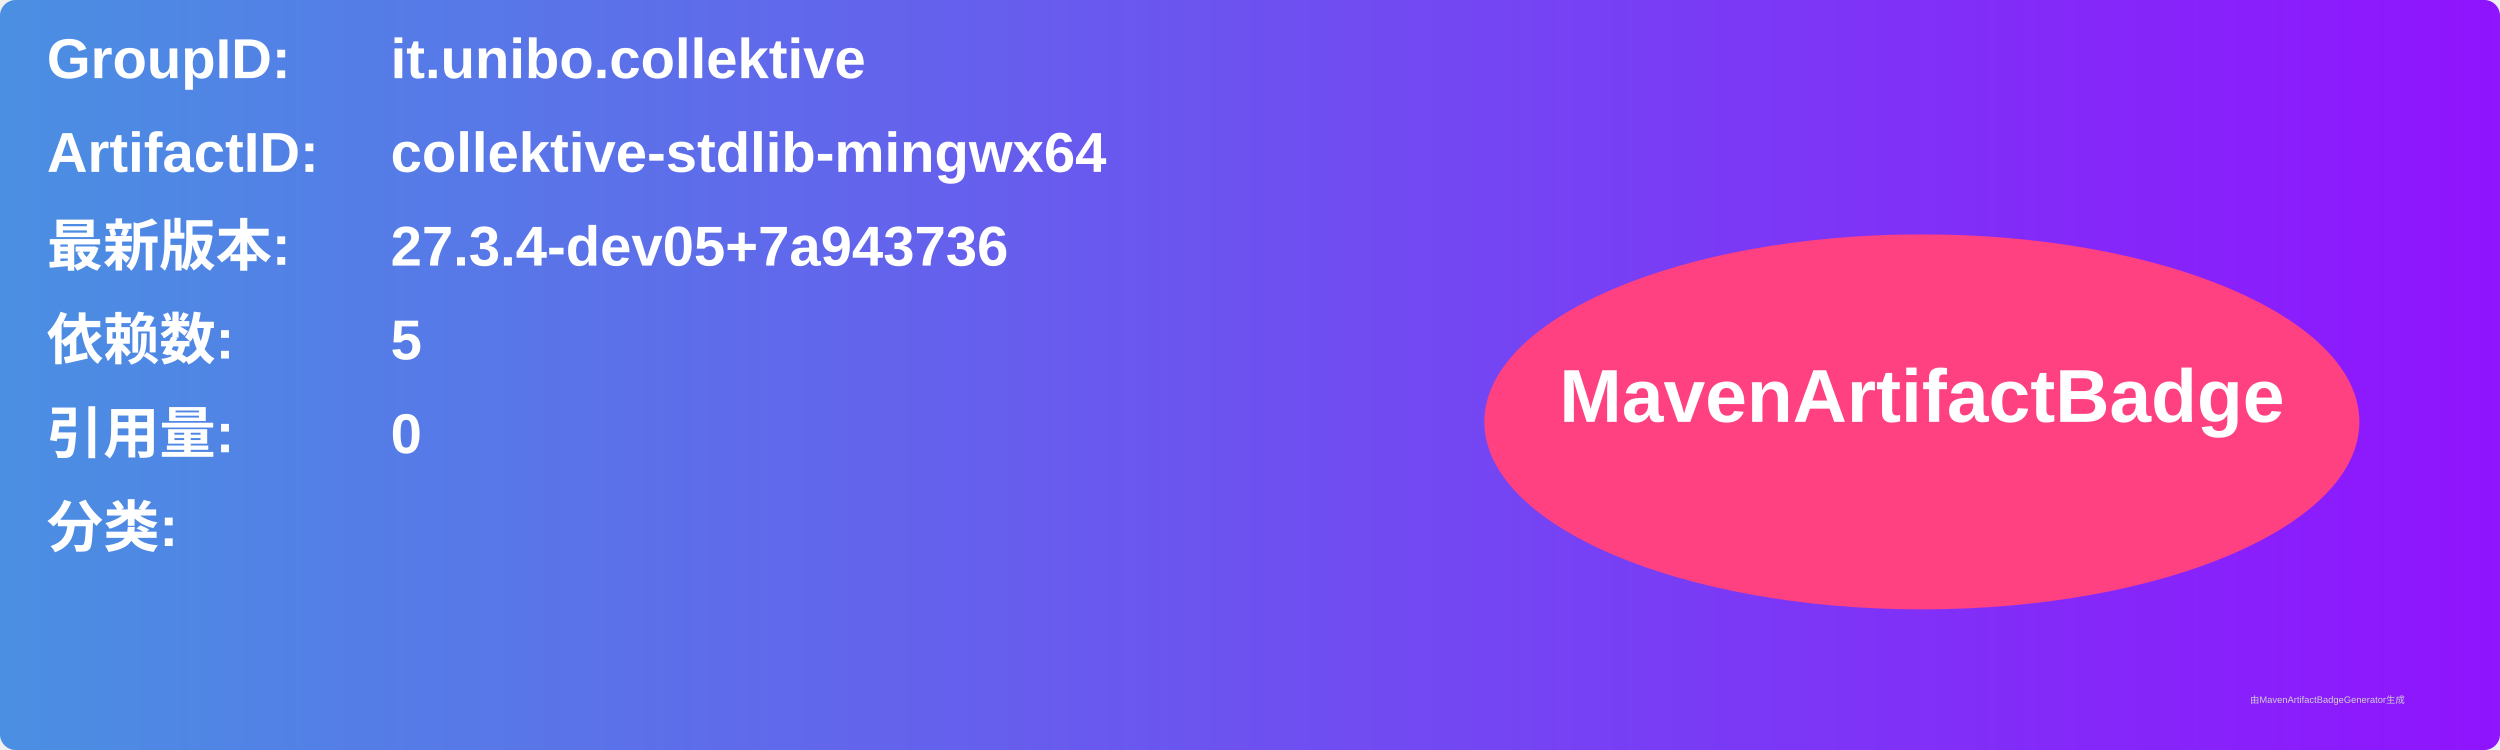
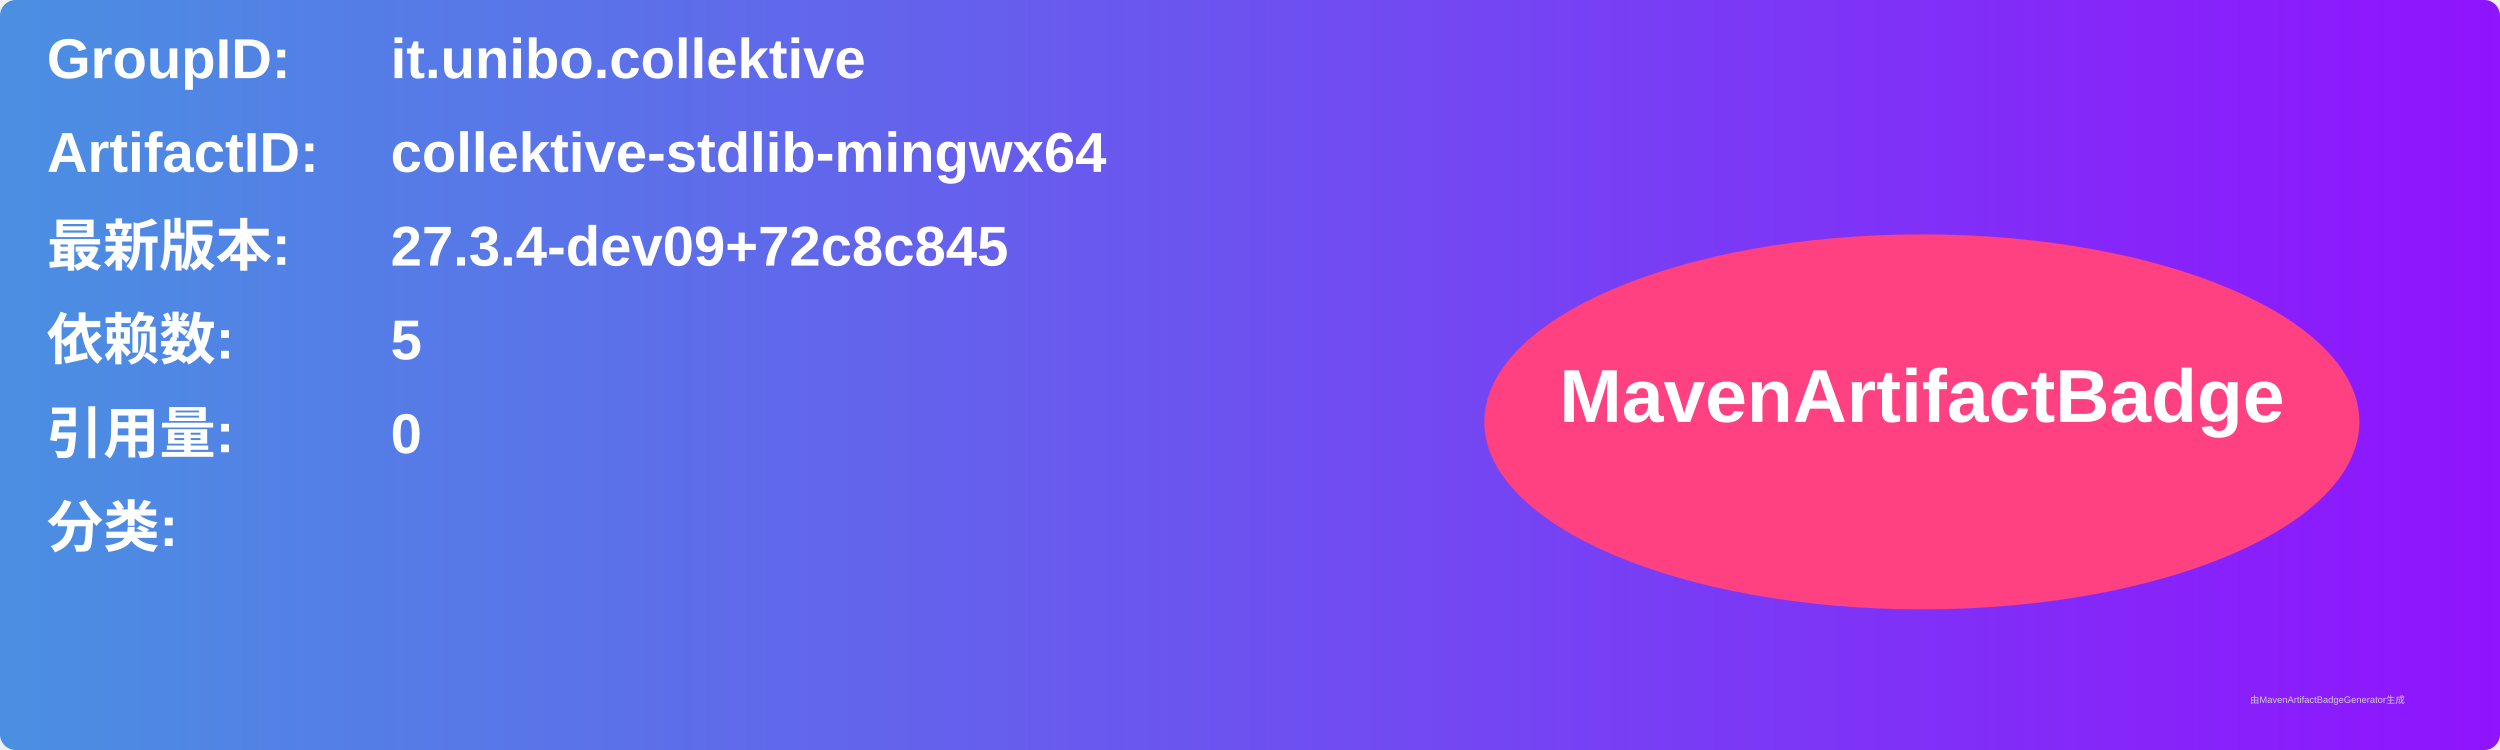
<svg xmlns="http://www.w3.org/2000/svg" width="800" height="240" viewBox="0 0 800 240">
  <linearGradient id="grad" x1="0%" y1="0%" x2="100%" y2="0%">
    <stop offset="0%" stop-color="#4a90e2" />
    <stop offset="100%" stop-color="#9013fe" />
  </linearGradient>
  <rect width="100%" height="100%" rx="5" ry="5" fill="url(#grad)" />
  <g transform="translate(15, 15)">
    <text x="0" y="10" font-family="Arial" font-size="18" fill="white" font-weight="bold" width="260">GroupID:</text>
    <text x="110" y="10" font-family="Arial" font-size="18" fill="white" font-weight="bold" width="460">it.unibo.collektive</text>
    <text x="0" y="40" font-family="Arial" font-size="18" fill="white" font-weight="bold" width="260">ArtifactID:</text>
    <text x="110" y="40" font-family="Arial" font-size="18" fill="white" font-weight="bold" width="460">collektive-stdlib-mingwx64</text>
    <text x="0" y="70" font-family="Arial" font-size="18" fill="white" font-weight="bold">最新版本:</text>
    <text x="110" y="70" font-family="Arial" font-size="18" fill="white" font-weight="bold">
-       <tspan font-weight="bold">27.3.4-dev05+7a943736</tspan>
+       <tspan font-weight="bold">27.3.4-dev09+72c8c845</tspan>
    </text>
    <text x="0" y="100" font-family="Arial" font-size="18" fill="white" font-weight="bold">依赖数: </text>
    <text x="110" y="100" font-family="Arial" font-size="18" fill="white">
      <tspan font-weight="bold">5</tspan>
    </text>
    <text x="0" y="130" font-family="Arial" font-size="18" fill="white" font-weight="bold">引用量: </text>
    <text x="110" y="130" font-family="Arial" font-size="18" fill="white">
      <tspan font-weight="bold">0</tspan>
    </text>
    <text x="0" y="160" font-family="Arial" font-size="18" fill="white" font-weight="bold">分类:</text>
    <text x="10" y="190" font-family="Arial" font-size="10" fill="white">
      <tspan font-weight="bold" />
    </text>
    <ellipse cx="600" cy="120" rx="140" ry="60" fill="#ff4081" />
    <text x="600" y="120" text-anchor="middle" font-family="Arial" font-size="24" fill="white" font-weight="bold">MavenArtifactBadge</text>
  </g>
  <text x="720" y="225" font-family="Arial" font-size="3" fill="#d0d0d0">由MavenArtifactBadgeGenerator生成</text>
</svg>
